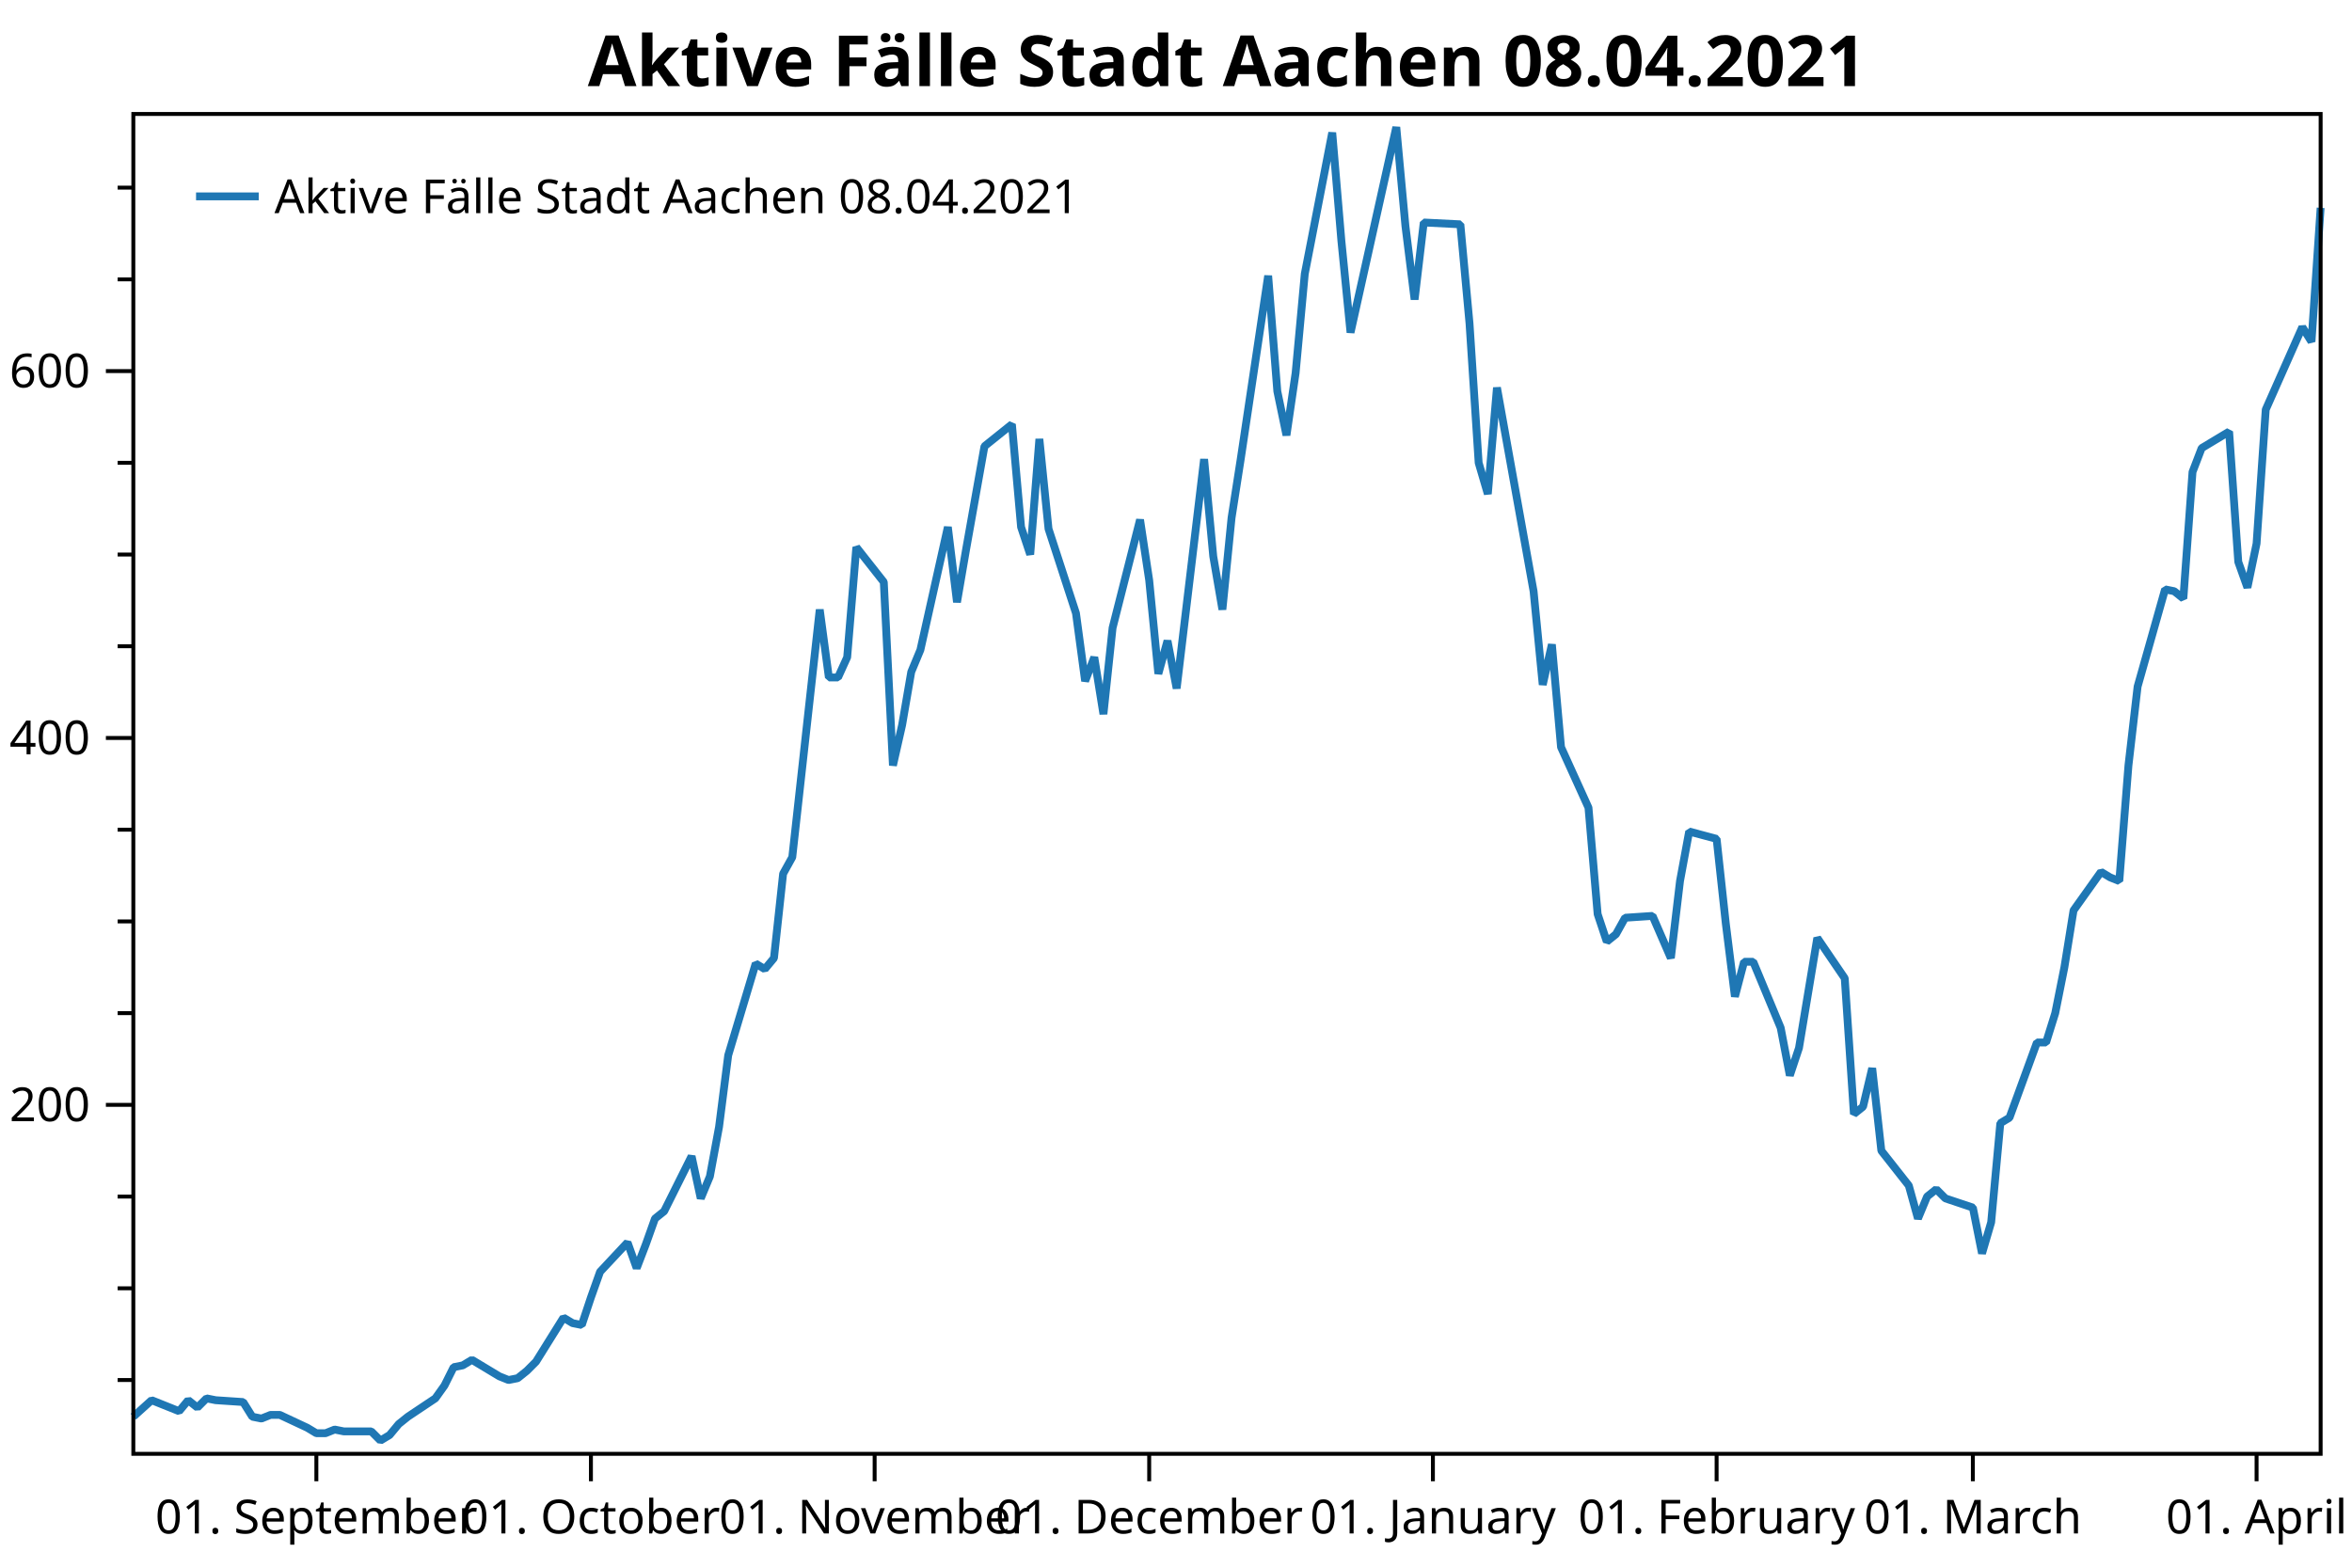
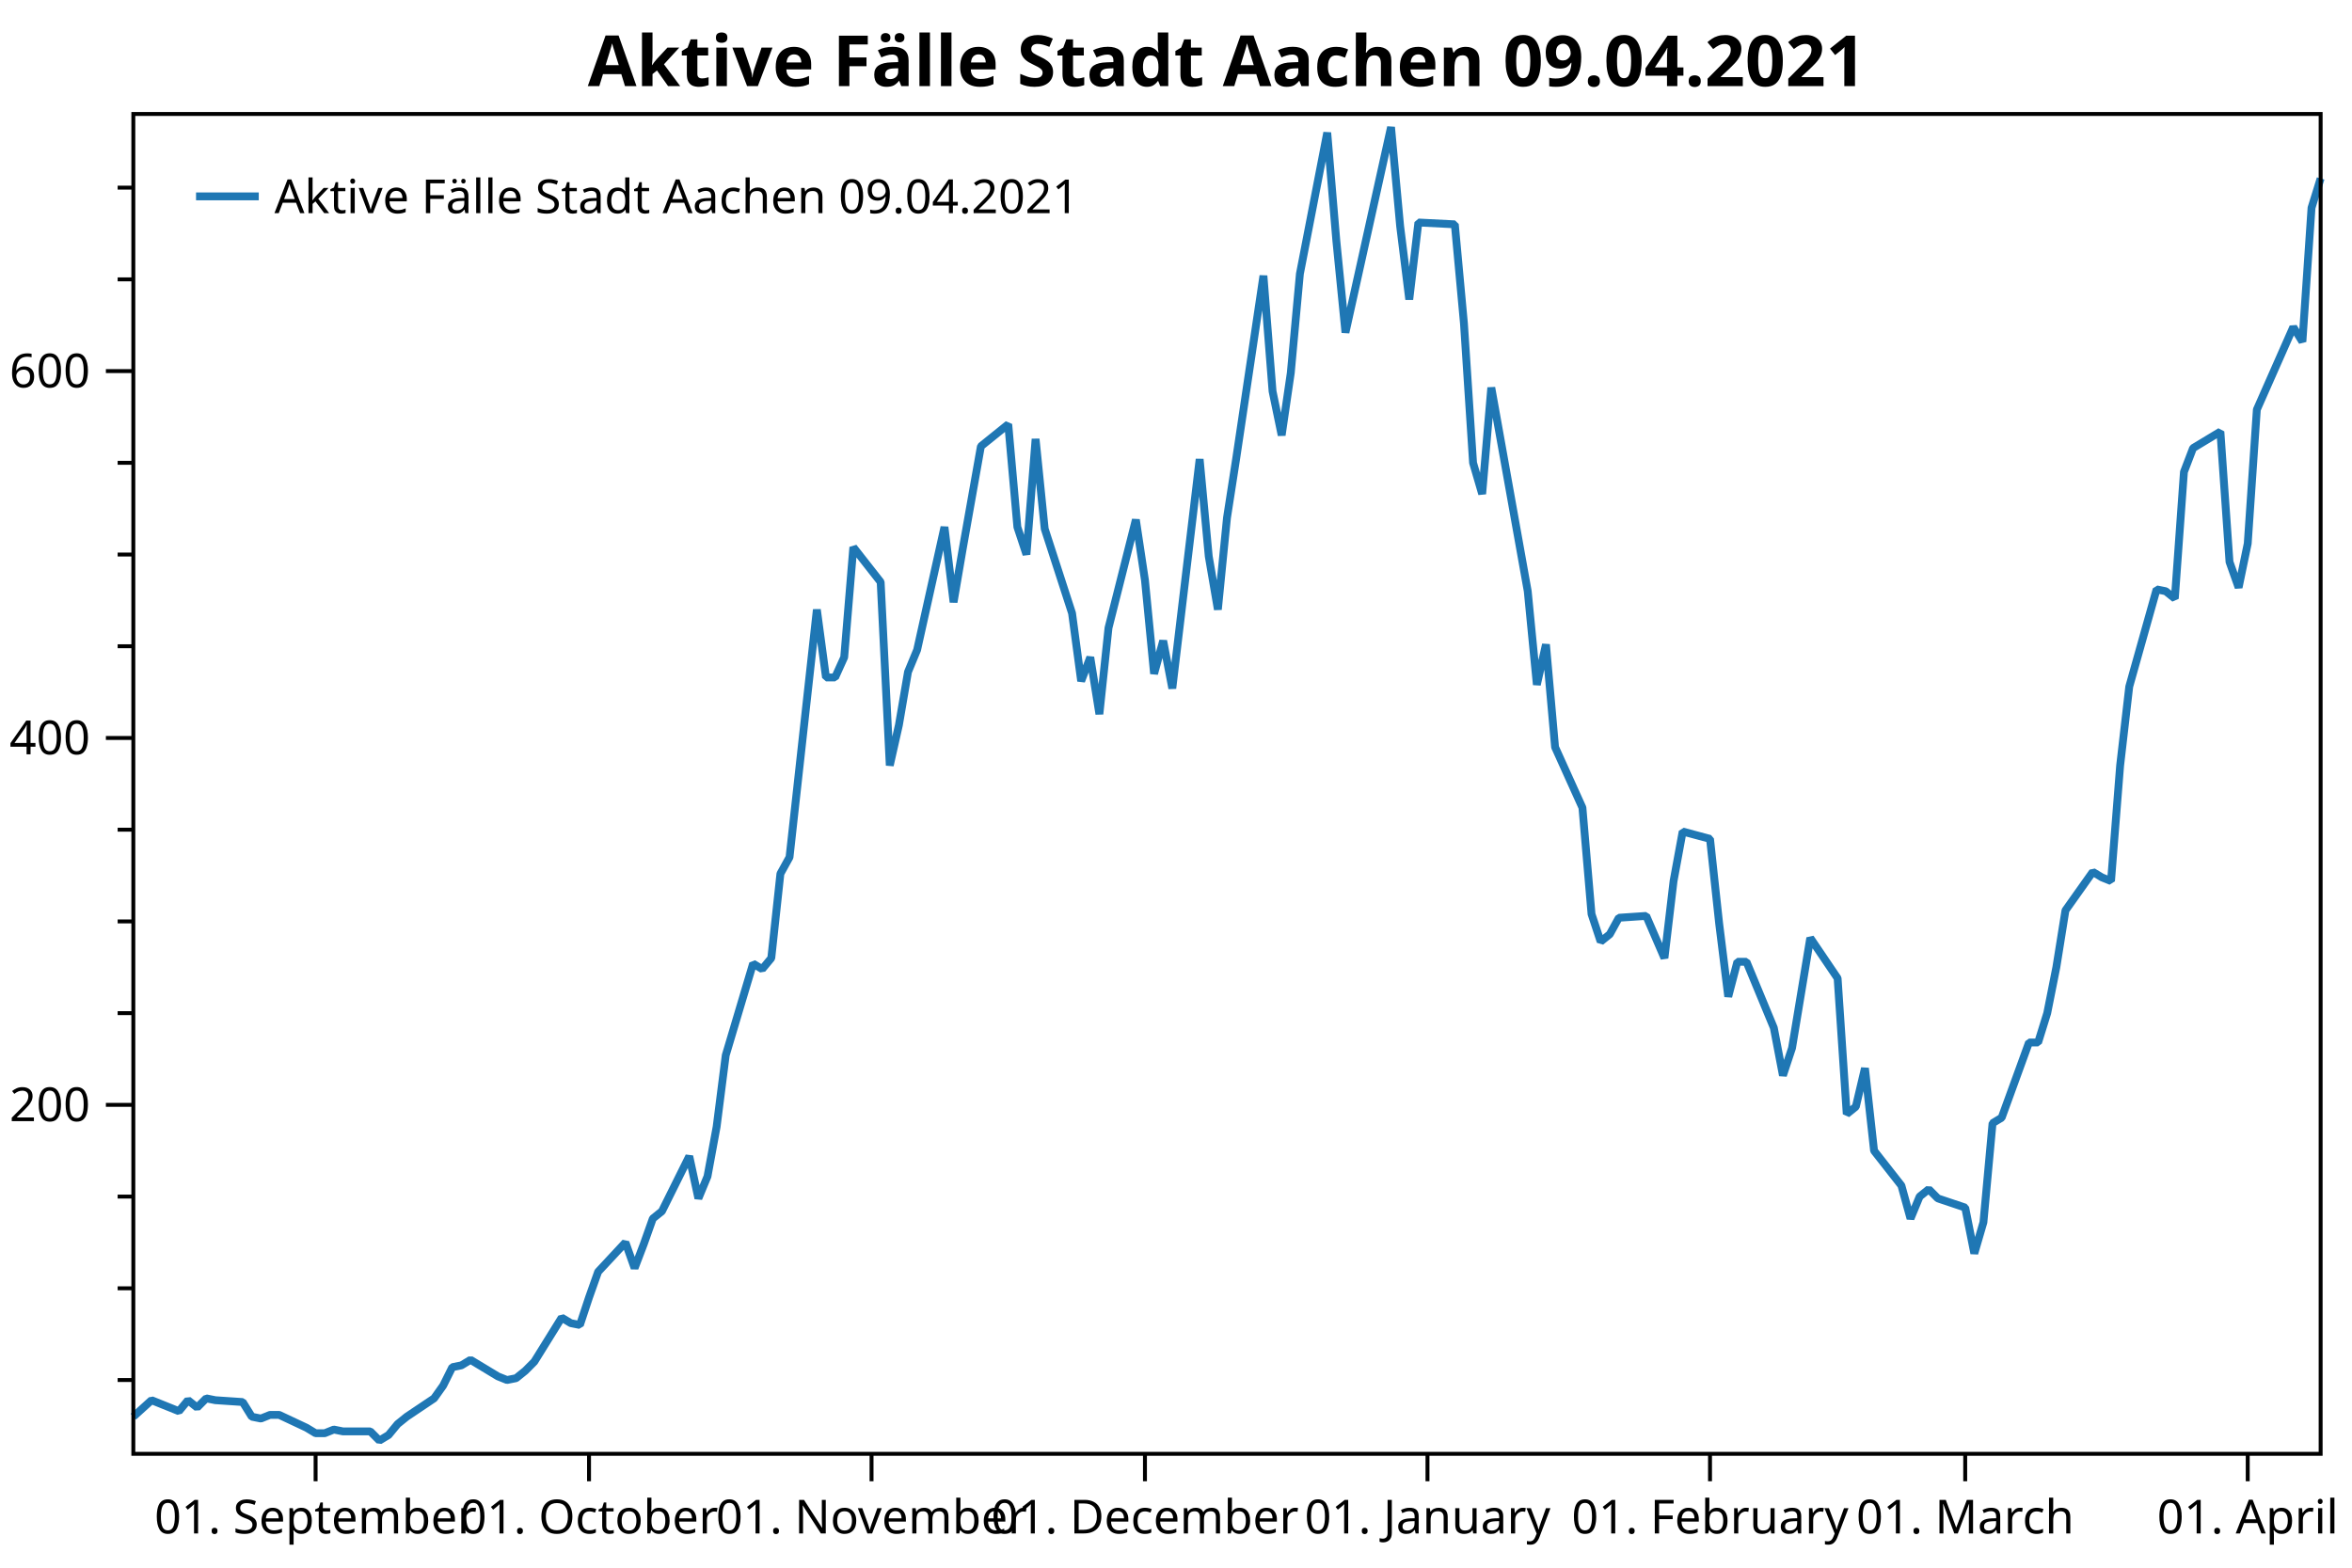
<svg xmlns="http://www.w3.org/2000/svg" width="600" height="400" version="1.1">
  <rect x="0" y="0" width="600" height="400" style="fill:rgb(255,255,255);stroke:none;" />
  <polyline points="34.012,352.116 30.012,352.116" style="fill:none;stroke:black;stroke-width:1" />
  <polyline points="34.012,328.713 30.012,328.713" style="fill:none;stroke:black;stroke-width:1" />
  <polyline points="34.012,305.31 30.012,305.31" style="fill:none;stroke:black;stroke-width:1" />
  <polyline points="34.012,258.504 30.012,258.504" style="fill:none;stroke:black;stroke-width:1" />
  <polyline points="34.012,235.101 30.012,235.101" style="fill:none;stroke:black;stroke-width:1" />
  <polyline points="34.012,211.698 30.012,211.698" style="fill:none;stroke:black;stroke-width:1" />
  <polyline points="34.012,164.892 30.012,164.892" style="fill:none;stroke:black;stroke-width:1" />
  <polyline points="34.012,141.489 30.012,141.489" style="fill:none;stroke:black;stroke-width:1" />
  <polyline points="34.012,118.086 30.012,118.086" style="fill:none;stroke:black;stroke-width:1" />
  <polyline points="34.012,71.28 30.012,71.28" style="fill:none;stroke:black;stroke-width:1" />
  <polyline points="34.012,47.877 30.012,47.877" style="fill:none;stroke:black;stroke-width:1" />
  <text dominant-baseline="middle" text-anchor="end" transform="translate(23.012,281.9071)" font-family="Segoe UI" font-size="12" font-weight="400" fill="black">200</text>
  <text dominant-baseline="middle" text-anchor="end" transform="translate(23.012,188.295)" font-family="Segoe UI" font-size="12" font-weight="400" fill="black">400</text>
  <text dominant-baseline="middle" text-anchor="end" transform="translate(23.012,94.6829)" font-family="Segoe UI" font-size="12" font-weight="400" fill="black">600</text>
  <polyline points="34.012,281.907 27.012,281.907" style="fill:none;stroke:black;stroke-width:1" />
  <polyline points="34.012,188.295 27.012,188.295" style="fill:none;stroke:black;stroke-width:1" />
  <polyline points="34.012,94.683 27.012,94.683" style="fill:none;stroke:black;stroke-width:1" />
-   <text dominant-baseline="hanging" text-anchor="middle" transform="translate(80.7056,381.947)" font-family="Segoe UI" font-size="12" font-weight="400" fill="black">01. September</text>
-   <text dominant-baseline="hanging" text-anchor="middle" transform="translate(150.7459,381.947)" font-family="Segoe UI" font-size="12" font-weight="400" fill="black">01. October</text>
-   <text dominant-baseline="hanging" text-anchor="middle" transform="translate(223.1209,381.947)" font-family="Segoe UI" font-size="12" font-weight="400" fill="black">01. November</text>
-   <text dominant-baseline="hanging" text-anchor="middle" transform="translate(293.1612,381.947)" font-family="Segoe UI" font-size="12" font-weight="400" fill="black">01. December</text>
-   <text dominant-baseline="hanging" text-anchor="middle" transform="translate(365.5363,381.947)" font-family="Segoe UI" font-size="12" font-weight="400" fill="black">01. January</text>
-   <text dominant-baseline="hanging" text-anchor="middle" transform="translate(437.9113,381.947)" font-family="Segoe UI" font-size="12" font-weight="400" fill="black">01. February</text>
-   <text dominant-baseline="hanging" text-anchor="middle" transform="translate(503.2822,381.947)" font-family="Segoe UI" font-size="12" font-weight="400" fill="black">01. March</text>
-   <text dominant-baseline="hanging" text-anchor="middle" transform="translate(575.6573,381.947)" font-family="Segoe UI" font-size="12" font-weight="400" fill="black">01. April</text>
-   <polyline points="80.706,370.947 80.706,377.947" style="fill:none;stroke:black;stroke-width:1" />
-   <polyline points="150.746,370.947 150.746,377.947" style="fill:none;stroke:black;stroke-width:1" />
-   <polyline points="223.121,370.947 223.121,377.947" style="fill:none;stroke:black;stroke-width:1" />
-   <polyline points="293.161,370.947 293.161,377.947" style="fill:none;stroke:black;stroke-width:1" />
-   <polyline points="365.536,370.947 365.536,377.947" style="fill:none;stroke:black;stroke-width:1" />
-   <polyline points="437.911,370.947 437.911,377.947" style="fill:none;stroke:black;stroke-width:1" />
-   <polyline points="503.282,370.947 503.282,377.947" style="fill:none;stroke:black;stroke-width:1" />
-   <polyline points="575.657,370.947 575.657,377.947" style="fill:none;stroke:black;stroke-width:1" />
-   <polyline points="34.012,361.477 38.681,357.265 45.685,360.073 48.02,357.265 50.355,359.137 52.689,356.797 55.024,357.265 62.028,357.733 64.363,361.477 66.698,361.945 69.032,361.009 71.367,361.009 78.371,364.286 80.706,365.69 83.04,365.69 85.375,364.754 87.71,365.222 94.714,365.222 97.048,367.562 99.383,366.158 101.718,363.35 104.052,361.477 111.056,356.797 113.391,353.52 115.726,348.84 118.06,348.372 120.395,346.967 127.399,351.18 129.734,352.116 132.069,351.648 134.403,349.776 136.738,347.436 143.742,336.202 146.077,337.606 148.411,338.074 150.746,331.053 153.081,324.501 160.085,317.012 162.419,323.565 164.754,317.48 167.089,310.927 169.423,309.055 176.427,295.013 178.762,305.778 181.097,300.161 183.431,287.524 185.766,269.269 192.77,245.866 195.105,247.271 197.439,244.462 199.774,222.931 202.109,218.719 209.113,155.531 211.447,172.849 213.782,172.849 216.117,167.7 218.452,139.617 225.456,148.51 227.79,195.316 230.125,185.019 232.46,171.445 234.794,165.828 241.798,134.468 244.133,153.659 246.468,140.085 251.137,113.873 258.141,108.257 260.476,134.468 262.81,141.489 265.145,112.001 267.48,134.936 274.484,156.467 276.818,173.785 279.153,167.7 281.488,182.21 283.822,160.211 290.827,132.596 293.161,148.042 295.496,171.913 297.831,163.488 300.165,175.657 307.169,117.15 309.504,141.957 311.839,155.531 314.173,132.128 316.508,117.15 323.512,70.344 325.847,99.832 328.181,111.065 330.516,95.151 332.851,69.876 339.855,33.835 342.19,61.451 344.524,84.854 356.197,32.431 358.532,57.706 360.867,76.428 363.202,56.77 372.54,57.238 374.875,82.513 377.21,118.086 379.544,126.043 381.879,98.895 391.218,150.85 393.552,174.721 395.887,164.424 398.222,190.635 405.226,206.081 407.56,233.229 409.895,240.25 412.23,238.377 414.565,234.165 421.568,233.697 426.238,244.462 428.573,224.804 430.907,212.166 437.911,214.038 440.246,235.569 442.581,254.292 444.915,245.398 447.25,245.398 454.254,262.248 456.589,274.418 458.923,267.397 461.258,253.355 463.593,239.314 470.597,249.611 472.931,284.247 475.266,282.375 477.601,272.546 479.935,293.609 486.94,302.502 489.274,310.927 491.609,305.31 493.943,303.438 496.278,305.778 503.282,308.118 505.617,319.82 507.952,311.863 510.286,286.588 512.621,285.183 519.625,265.993 521.96,265.993 524.294,258.504 526.629,246.803 528.964,232.293 535.968,222.463 538.302,223.868 540.637,224.804 542.972,195.316 545.306,175.189 552.311,150.382 554.645,150.85 556.98,152.722 559.314,120.426 561.649,114.341 568.653,110.129 570.988,143.361 573.323,149.914 575.657,138.681 577.992,104.512 587.331,83.449 589.665,87.194 592,53.026" style="fill:none;stroke:rgb(31,119,180);stroke-width:2;stroke-linejoin:bevel" />
-   <text dominant-baseline="hanging" text-anchor="middle" transform="translate(313.006,8)" font-family="Segoe UI" font-size="18" font-weight="700" fill="black">Aktive Fälle Stadt Aachen 08.04.2021</text>
+   <text dominant-baseline="hanging" text-anchor="middle" transform="translate(80.511,381.947)" font-family="Segoe UI" font-size="12" font-weight="400" fill="black">01. September</text>
+   <text dominant-baseline="hanging" text-anchor="middle" transform="translate(150.2595,381.947)" font-family="Segoe UI" font-size="12" font-weight="400" fill="black">01. October</text>
+   <text dominant-baseline="hanging" text-anchor="middle" transform="translate(222.3329,381.947)" font-family="Segoe UI" font-size="12" font-weight="400" fill="black">01. November</text>
+   <text dominant-baseline="hanging" text-anchor="middle" transform="translate(292.0814,381.947)" font-family="Segoe UI" font-size="12" font-weight="400" fill="black">01. December</text>
+   <text dominant-baseline="hanging" text-anchor="middle" transform="translate(364.1549,381.947)" font-family="Segoe UI" font-size="12" font-weight="400" fill="black">01. January</text>
+   <text dominant-baseline="hanging" text-anchor="middle" transform="translate(436.2283,381.947)" font-family="Segoe UI" font-size="12" font-weight="400" fill="black">01. February</text>
+   <text dominant-baseline="hanging" text-anchor="middle" transform="translate(501.3269,381.947)" font-family="Segoe UI" font-size="12" font-weight="400" fill="black">01. March</text>
+   <text dominant-baseline="hanging" text-anchor="middle" transform="translate(573.4004,381.947)" font-family="Segoe UI" font-size="12" font-weight="400" fill="black">01. April</text>
+   <polyline points="80.511,370.947 80.511,377.947" style="fill:none;stroke:black;stroke-width:1" />
+   <polyline points="150.26,370.947 150.26,377.947" style="fill:none;stroke:black;stroke-width:1" />
+   <polyline points="222.333,370.947 222.333,377.947" style="fill:none;stroke:black;stroke-width:1" />
+   <polyline points="292.081,370.947 292.081,377.947" style="fill:none;stroke:black;stroke-width:1" />
+   <polyline points="364.155,370.947 364.155,377.947" style="fill:none;stroke:black;stroke-width:1" />
+   <polyline points="436.228,370.947 436.228,377.947" style="fill:none;stroke:black;stroke-width:1" />
+   <polyline points="501.327,370.947 501.327,377.947" style="fill:none;stroke:black;stroke-width:1" />
+   <polyline points="573.4,370.947 573.4,377.947" style="fill:none;stroke:black;stroke-width:1" />
+   <polyline points="34.012,361.477 38.662,357.265 45.637,360.073 47.962,357.265 50.287,359.137 52.612,356.797 54.937,357.265 61.911,357.733 64.236,361.477 66.561,361.945 68.886,361.009 71.211,361.009 78.186,364.286 80.511,365.69 82.836,365.69 85.161,364.754 87.486,365.222 94.461,365.222 96.786,367.562 99.111,366.158 101.436,363.35 103.76,361.477 110.735,356.797 113.06,353.52 115.385,348.84 117.71,348.372 120.035,346.967 127.01,351.18 129.335,352.116 131.66,351.648 133.985,349.776 136.31,347.436 143.285,336.202 145.61,337.606 147.935,338.074 150.26,331.053 152.584,324.501 159.559,317.012 161.884,323.565 164.209,317.48 166.534,310.927 168.859,309.055 175.834,295.013 178.159,305.778 180.484,300.161 182.809,287.524 185.134,269.269 192.109,245.866 194.434,247.271 196.758,244.462 199.083,222.931 201.408,218.719 208.383,155.531 210.708,172.849 213.033,172.849 215.358,167.7 217.683,139.617 224.658,148.51 226.983,195.316 229.308,185.019 231.633,171.445 233.958,165.828 240.933,134.468 243.257,153.659 245.582,140.085 250.232,113.873 257.207,108.257 259.532,134.468 261.857,141.489 264.182,112.001 266.507,134.936 273.482,156.467 275.807,173.785 278.132,167.7 280.457,182.21 282.782,160.211 289.757,132.596 292.081,148.042 294.406,171.913 296.731,163.488 299.056,175.657 306.031,117.15 308.356,141.957 310.681,155.531 313.006,132.128 315.331,117.15 322.306,70.344 324.631,99.832 326.956,111.065 329.281,95.151 331.606,69.876 338.58,33.835 340.905,61.451 343.23,84.854 354.855,32.431 357.18,57.706 359.505,76.428 361.83,56.77 371.13,57.238 373.455,82.513 375.78,118.086 378.105,126.043 380.43,98.895 389.729,150.85 392.054,174.721 394.379,164.424 396.704,190.635 403.679,206.081 406.004,233.229 408.329,240.25 410.654,238.377 412.979,234.165 419.954,233.697 424.604,244.462 426.928,224.804 429.253,212.166 436.228,214.038 438.553,235.569 440.878,254.292 443.203,245.398 445.528,245.398 452.503,262.248 454.828,274.418 457.153,267.397 459.478,253.355 461.803,239.314 468.778,249.611 471.103,284.247 473.428,282.375 475.752,272.546 478.077,293.609 485.052,302.502 487.377,310.927 489.702,305.31 492.027,303.438 494.352,305.778 501.327,308.118 503.652,319.82 505.977,311.863 508.302,286.588 510.627,285.183 517.602,265.993 519.927,265.993 522.251,258.504 524.576,246.803 526.901,232.293 533.876,222.463 536.201,223.868 538.526,224.804 540.851,195.316 543.176,175.189 550.151,150.382 552.476,150.85 554.801,152.722 557.126,120.426 559.451,114.341 566.426,110.129 568.75,143.361 571.075,149.914 573.4,138.681 575.725,104.512 585.025,83.449 587.35,87.194 589.675,53.026 592,45.536" style="fill:none;stroke:rgb(31,119,180);stroke-width:2;stroke-linejoin:bevel" />
+   <text dominant-baseline="hanging" text-anchor="middle" transform="translate(313.006,8)" font-family="Segoe UI" font-size="18" font-weight="700" fill="black">Aktive Fälle Stadt Aachen 09.04.2021</text>
  <polygon points="34.012,29.079 592,29.079 592,370.947 34.012,370.947" style="fill:none;stroke:black;stroke-width:1" />
  <polygon points="42.012,37.08 228.483,37.08 228.483,63.133 42.012,63.133" style="fill:none;stroke:none;" />
-   <text dominant-baseline="hanging" text-anchor="start" transform="translate(70.012,45.0795)" font-family="Segoe UI" font-size="12" font-weight="400" fill="black">Aktive Fälle Stadt Aachen 08.04.2021</text>
+   <text dominant-baseline="hanging" text-anchor="start" transform="translate(70.012,45.0795)" font-family="Segoe UI" font-size="12" font-weight="400" fill="black">Aktive Fälle Stadt Aachen 09.04.2021</text>
  <polyline points="50.012,50.106 66.012,50.106" style="fill:none;stroke:rgb(31,119,180);stroke-width:2" />
</svg>
